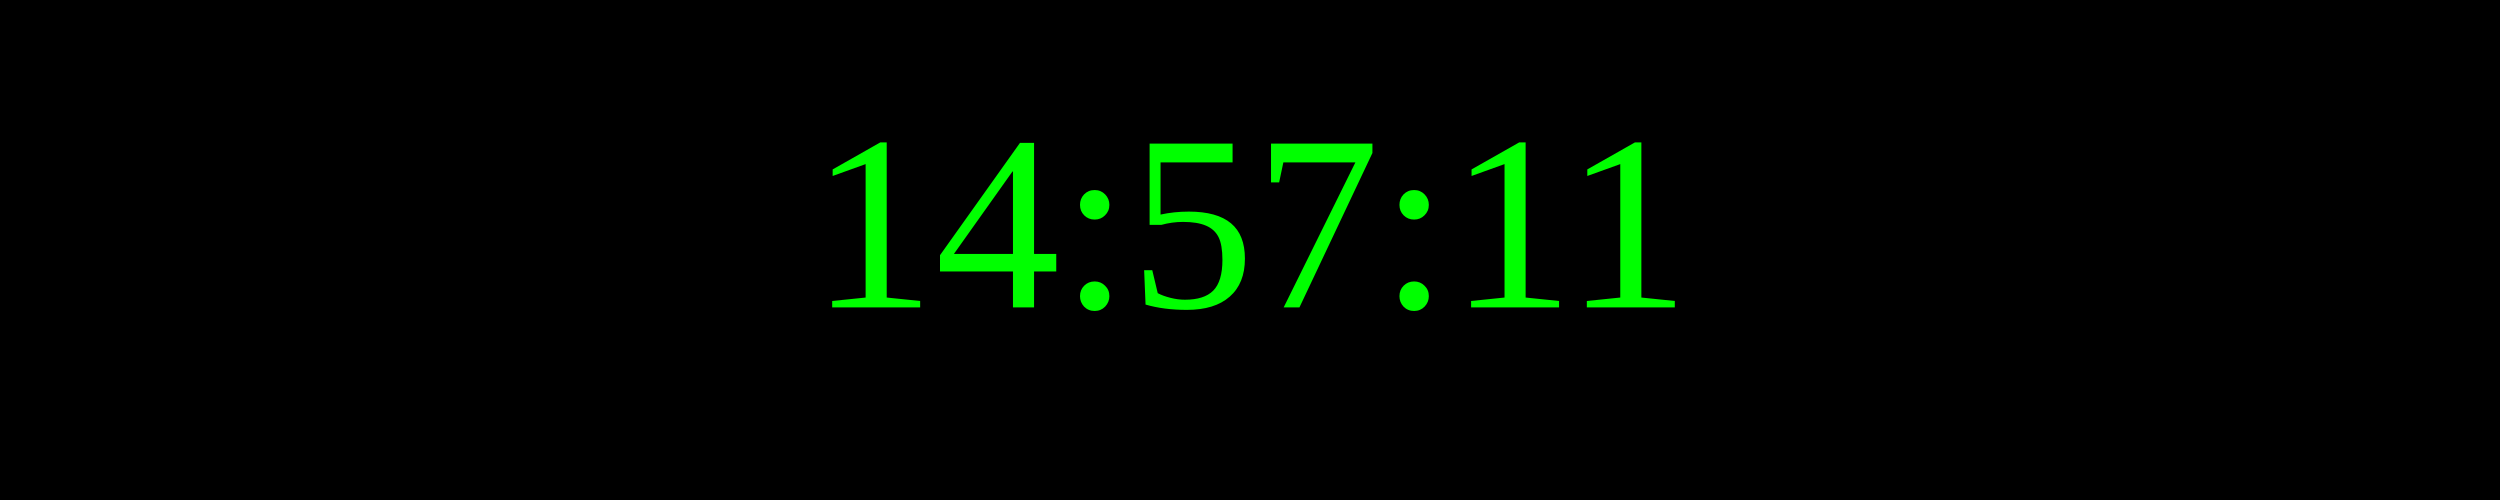
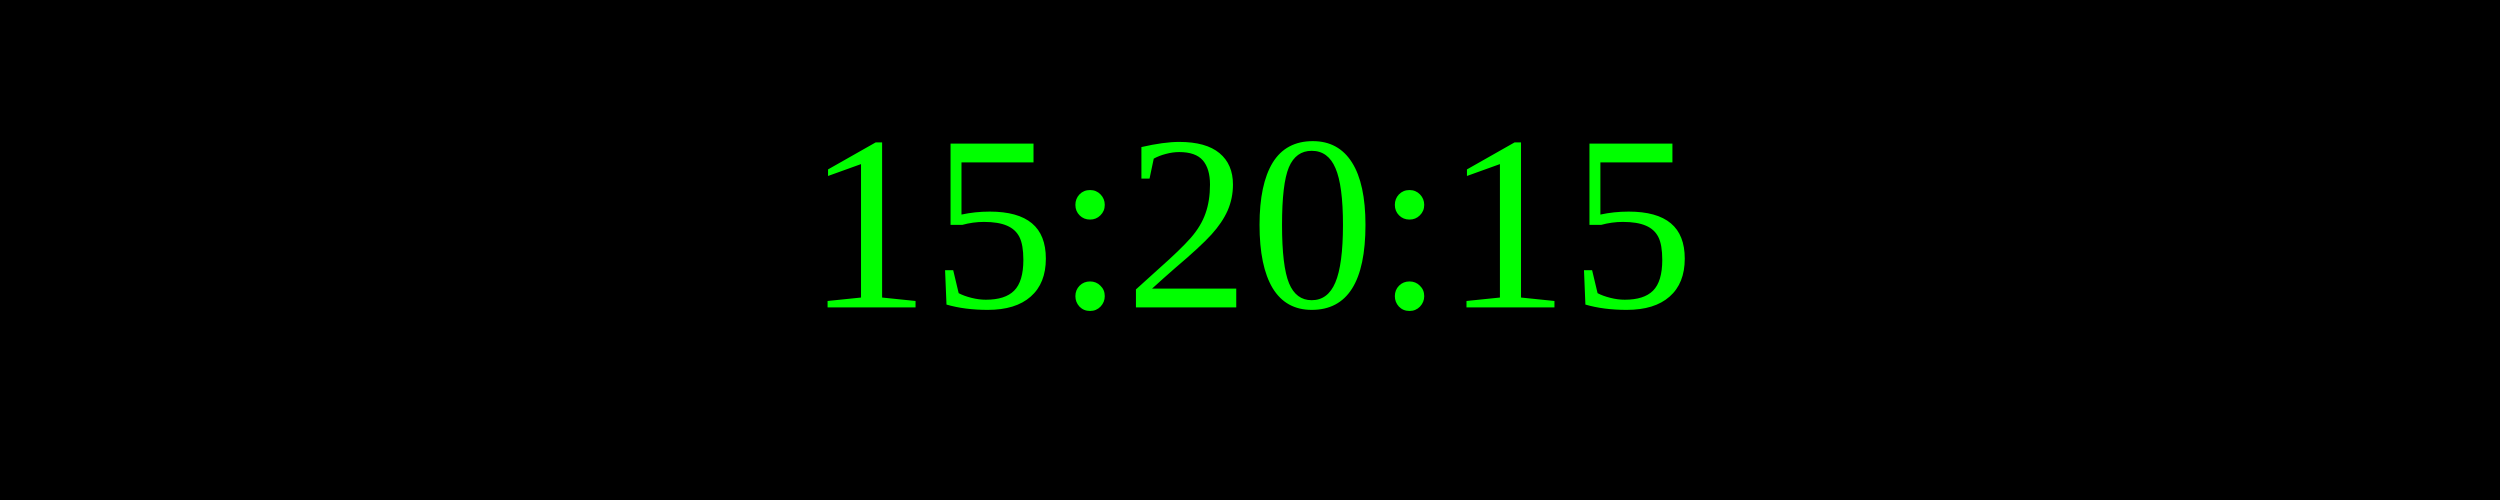
<svg xmlns="http://www.w3.org/2000/svg" width="250" height="50">
  <rect width="100%" height="100%" fill="black" />
  <text x="50%" y="50%" font-size="25" fill="lime" text-anchor="middle" dominant-baseline="middle">
- 14:57:11
+ 15:20:15
</text>
</svg>
